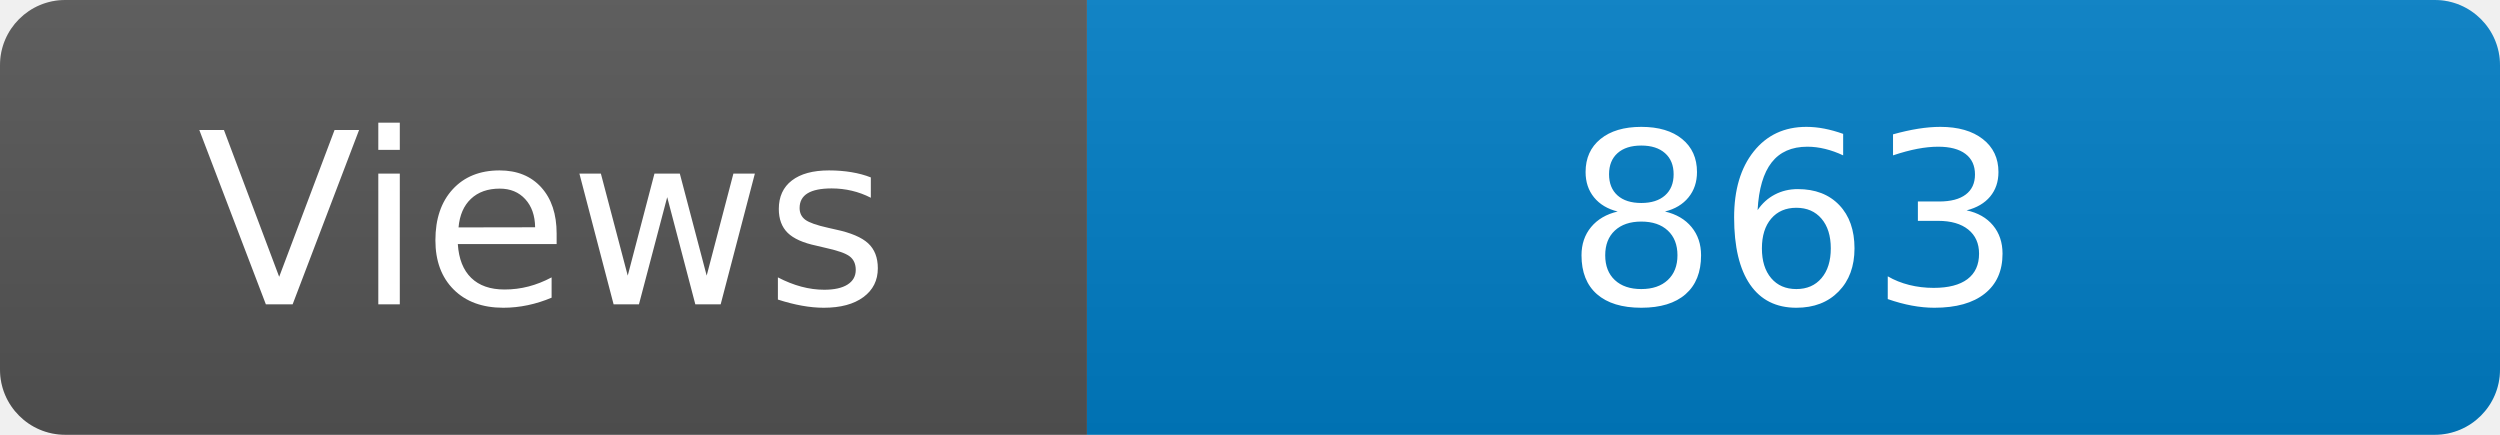
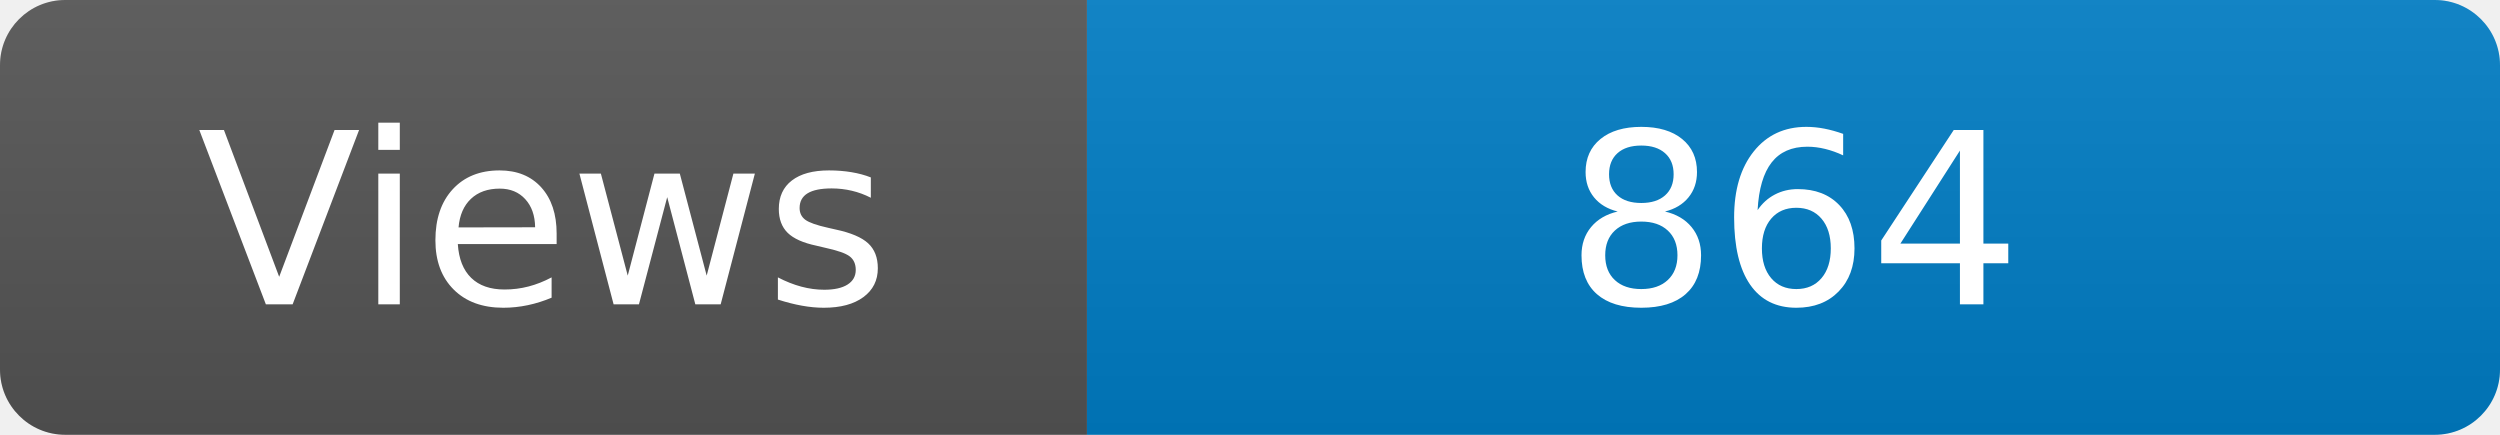
<svg xmlns="http://www.w3.org/2000/svg" width="115" height="20" role="img" aria-label="Maintained?: yes">
  <linearGradient id="s" x2="0" y2="100%">
    <stop offset="0" stop-color="#bbb" stop-opacity=".1" />
    <stop offset="1" stop-opacity=".1" />
  </linearGradient>
  <clipPath id="r">
    <rect width="115" height="20" rx="3" fill="#fff" />
  </clipPath>
  <g clip-path="url(#r)">
    <rect width="50" height="20" fill="#555" />
    <rect x="50" width="160" height="20" fill="#007ec6" />
    <rect width="115" height="20" fill="url(#s)" />
  </g>
  <g fill="#fff" text-anchor="middle" font-family="Verdana,Geneva,DejaVu Sans,sans-serif" font-size="110">
    <text x="250" y="140" transform="scale(.1)" fill="#fff">Views</text>
-     <text x="825" y="140" transform="scale(.1)" fill="#fff">863</text>
+     <text x="825" y="140" transform="scale(.1)" fill="#fff">864</text>
  </g>
</svg>
